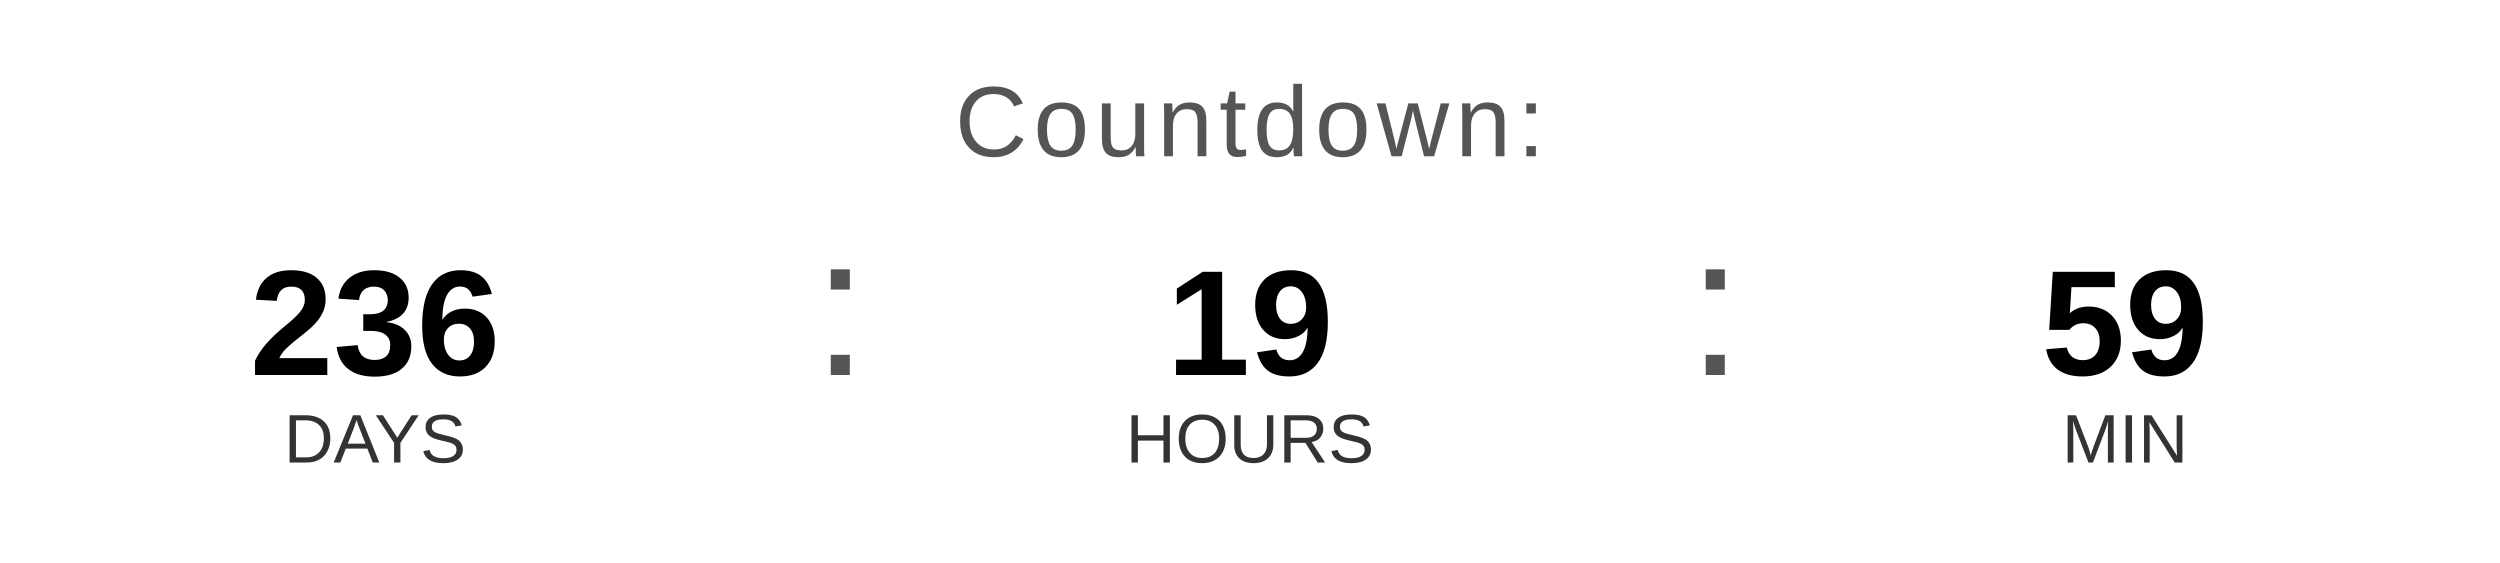
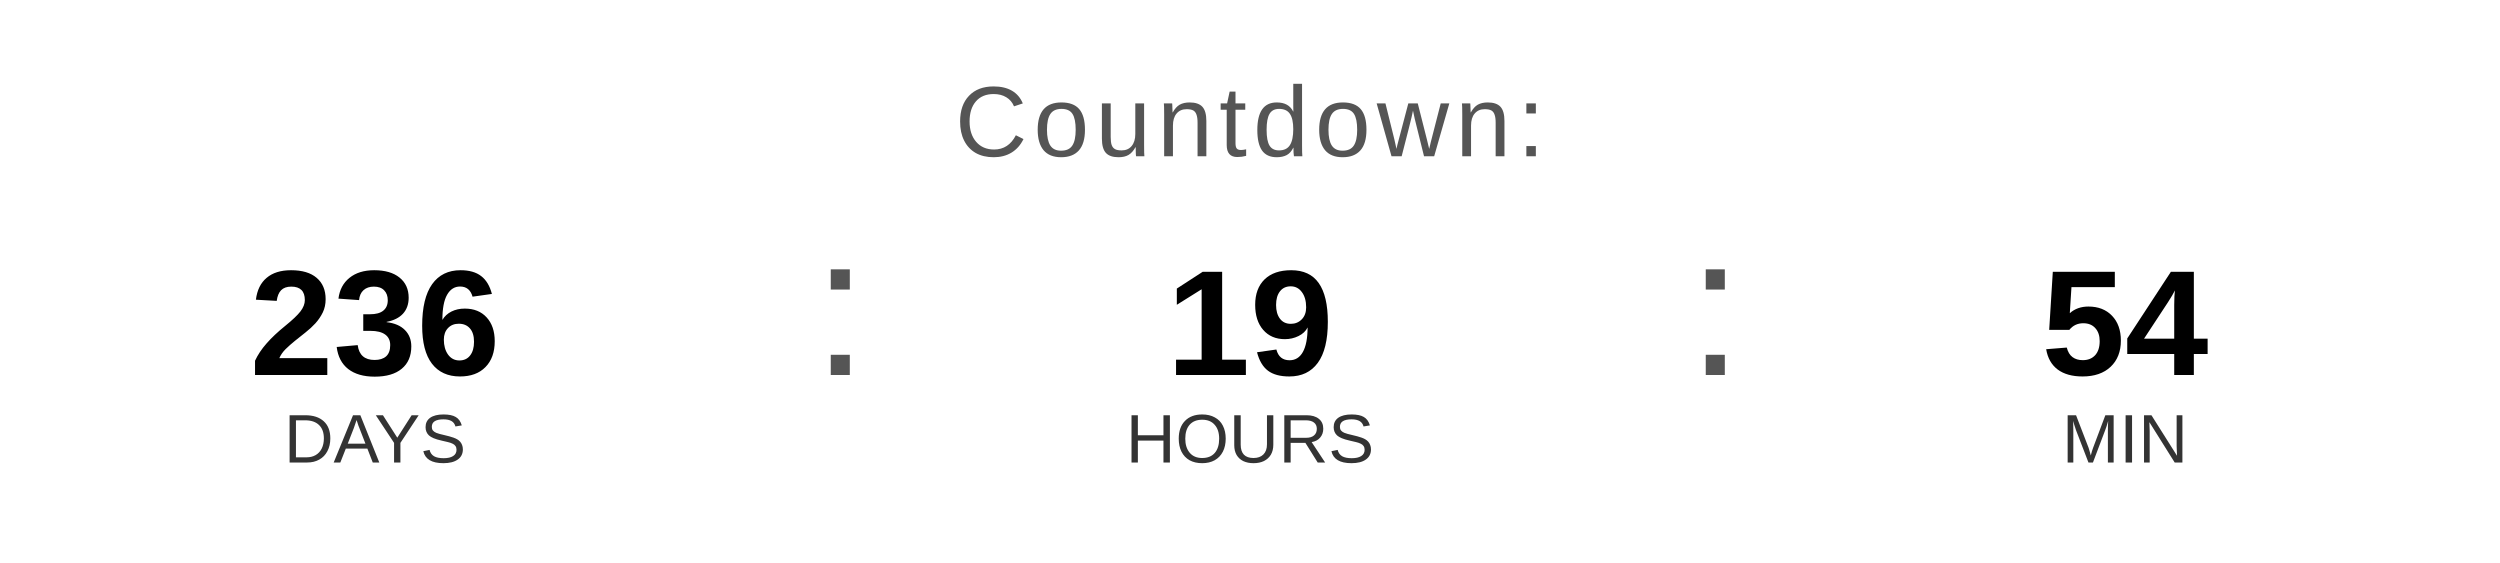
<svg xmlns="http://www.w3.org/2000/svg" width="400" height="90" viewBox="0 0 400 90">
  <text x="200" y="25" font-family="Arial, Helvetica, sans-serif" font-size="16" fill="#555555" text-anchor="middle" letter-spacing="1">
    Countdown:
  </text>
  <text x="60" y="60" font-family="Arial, Helvetica, sans-serif" font-size="24" font-weight="bold" fill="#000000" text-anchor="middle">236</text>
  <text x="60" y="74" font-family="Arial, Helvetica, sans-serif" font-size="11" fill="#333333" text-anchor="middle">DAYS</text>
  <text x="130" y="60" font-family="Arial, sans-serif" font-size="32" fill="#555555">:</text>
  <text x="200" y="60" font-family="Arial, Helvetica, sans-serif" font-size="24" font-weight="bold" fill="#000000" text-anchor="middle">19</text>
  <text x="200" y="74" font-family="Arial, Helvetica, sans-serif" font-size="11" fill="#333333" text-anchor="middle">HOURS</text>
  <text x="270" y="60" font-family="Arial, sans-serif" font-size="32" fill="#555555">:</text>
-   <text x="340" y="60" font-family="Arial, Helvetica, sans-serif" font-size="24" font-weight="bold" fill="#000000" text-anchor="middle">59</text>
+   <text x="340" y="60" font-family="Arial, Helvetica, sans-serif" font-size="24" font-weight="bold" fill="#000000" text-anchor="middle">54</text>
  <text x="340" y="74" font-family="Arial, Helvetica, sans-serif" font-size="11" fill="#333333" text-anchor="middle">MIN</text>
</svg>
